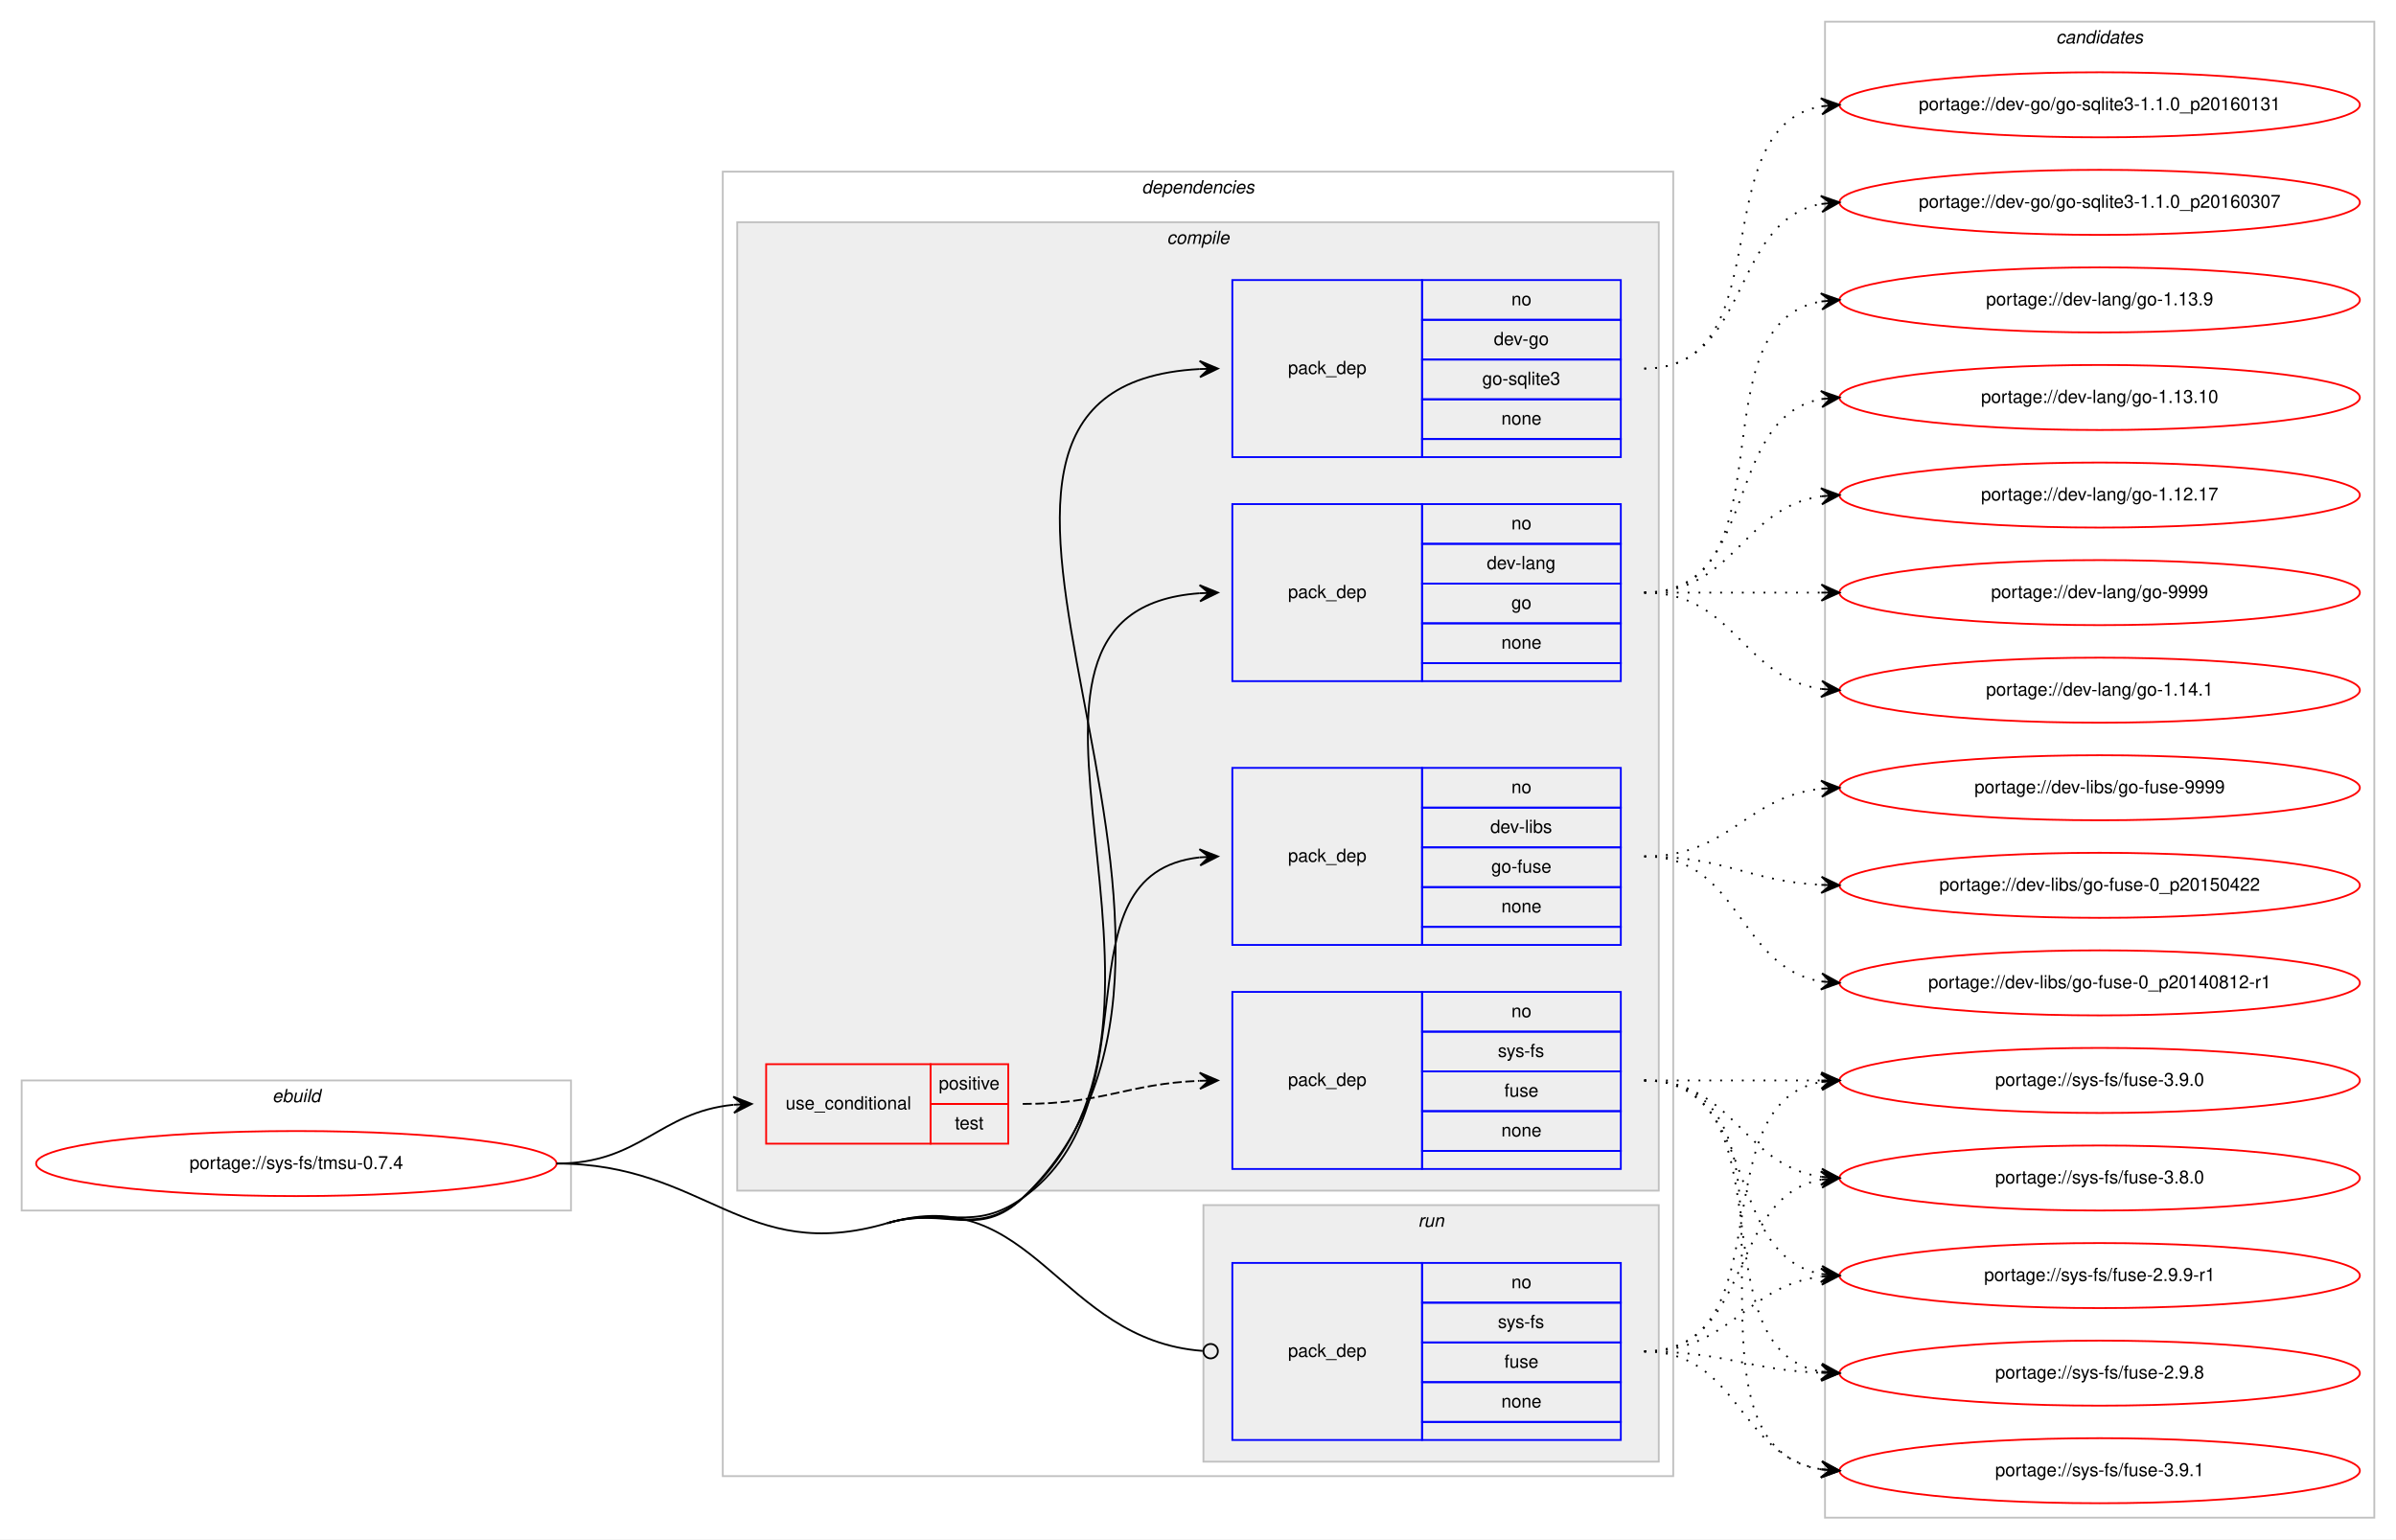
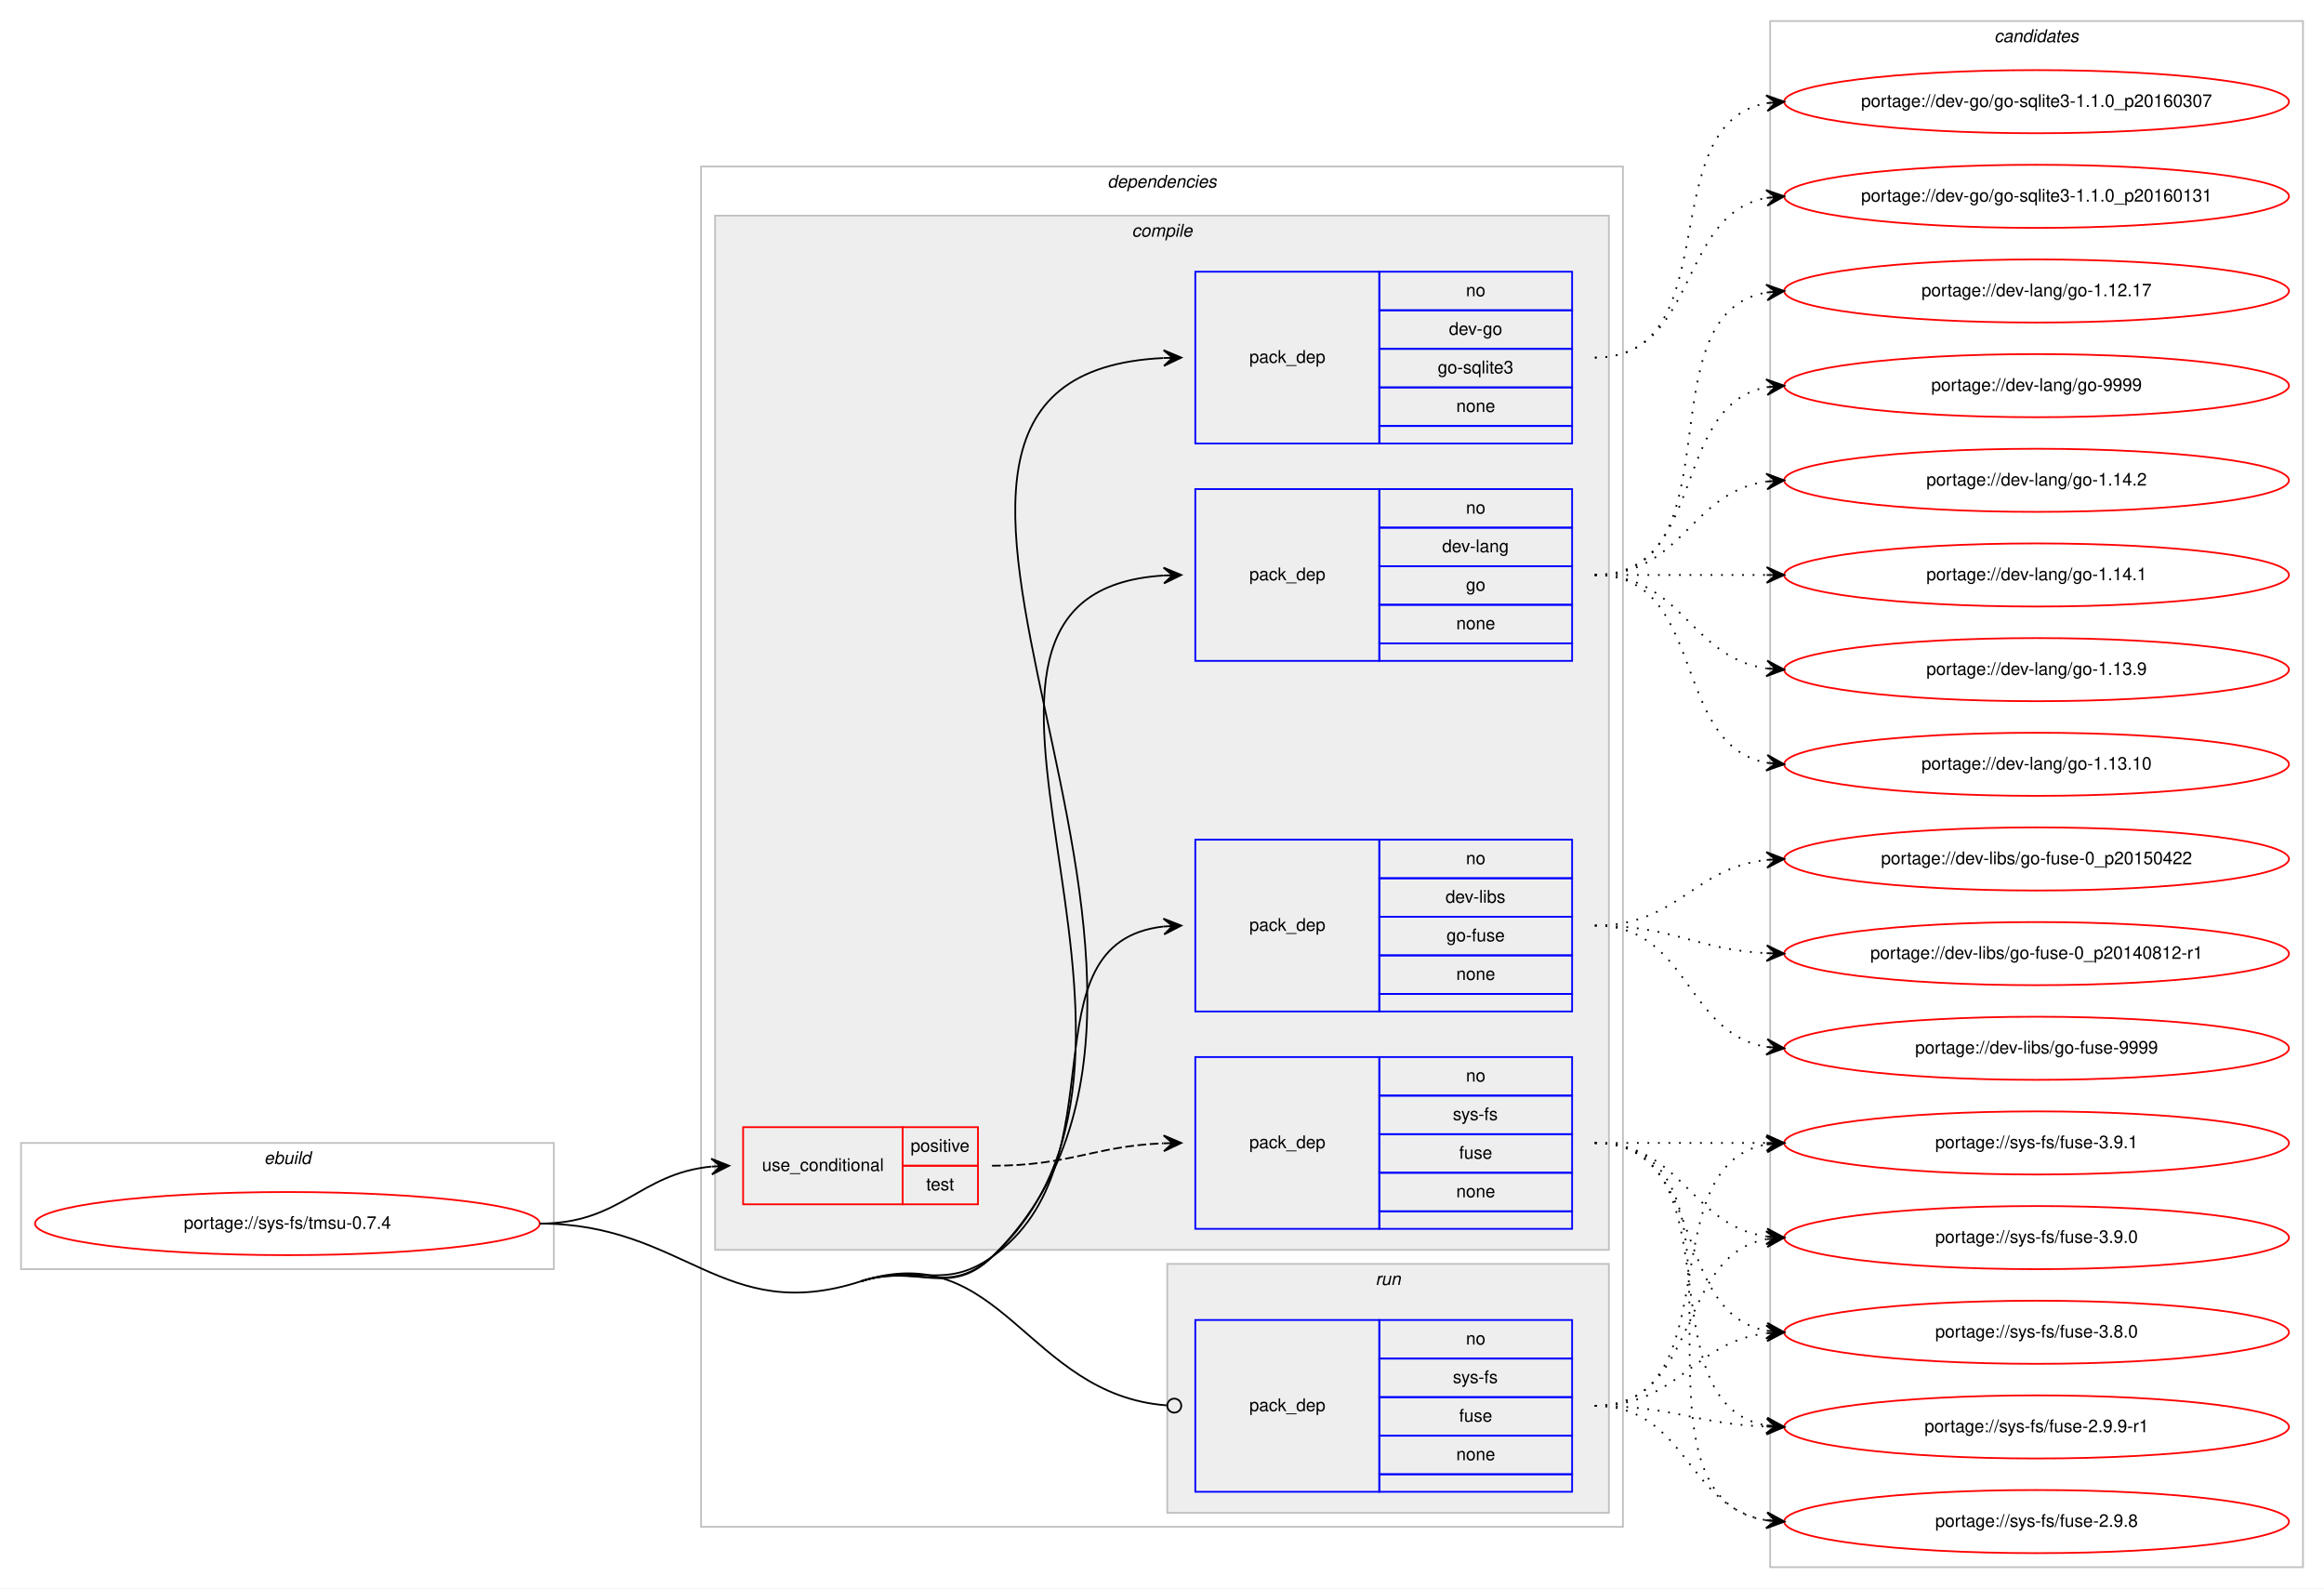
- <svg xmlns="http://www.w3.org/2000/svg" xmlns:xlink="http://www.w3.org/1999/xlink" width="1326pt" height="852pt" viewBox="0.00 0.00 1326.00 852.00">
-   <g id="graph0" class="graph" transform="scale(1 1) rotate(0) translate(4 848)">
-     <polygon fill="#ffffff" stroke="transparent" points="-4,4 -4,-848 1322,-848 1322,4 -4,4" />
+ <svg xmlns="http://www.w3.org/2000/svg" xmlns:xlink="http://www.w3.org/1999/xlink" width="1326pt" height="906pt" viewBox="0.00 0.00 1326.00 906.00">
+   <g id="graph0" class="graph" transform="scale(1 1) rotate(0) translate(4 902)">
+     <polygon fill="#ffffff" stroke="transparent" points="-4,4 -4,-902 1322,-902 1322,4 -4,4" />
    <g id="clust1" class="cluster">
      <polygon fill="none" stroke="#c0c0c0" points="8,-178 8,-250 312,-250 312,-178 8,-178" />
      <text text-anchor="start" x="146.663" y="-238" font-family="Helvetica,sans-Serif" font-style="italic" font-size="10.00" fill="#000000">ebuild</text>
    </g>
    <g id="clust2" class="cluster">
-       <polygon fill="none" stroke="#c0c0c0" points="396,-31 396,-753 922,-753 922,-31 396,-31" />
-       <text text-anchor="start" x="627.875" y="-741" font-family="Helvetica,sans-Serif" font-style="italic" font-size="10.00" fill="#000000">dependencies</text>
+       <polygon fill="none" stroke="#c0c0c0" points="396,-31 396,-807 922,-807 922,-31 396,-31" />
+       <text text-anchor="start" x="627.875" y="-795" font-family="Helvetica,sans-Serif" font-style="italic" font-size="10.00" fill="#000000">dependencies</text>
    </g>
    <g id="clust3" class="cluster">
-       <polygon fill="#eeeeee" stroke="#c0c0c0" points="404,-189 404,-725 914,-725 914,-189 404,-189" />
-       <text text-anchor="start" x="641.778" y="-713" font-family="Helvetica,sans-Serif" font-style="italic" font-size="10.00" fill="#000000">compile</text>
+       <polygon fill="#eeeeee" stroke="#c0c0c0" points="404,-189 404,-779 914,-779 914,-189 404,-189" />
+       <text text-anchor="start" x="641.778" y="-767" font-family="Helvetica,sans-Serif" font-style="italic" font-size="10.00" fill="#000000">compile</text>
    </g>
    <g id="clust10" class="cluster">
      <polygon fill="#eeeeee" stroke="#c0c0c0" points="662,-39 662,-181 914,-181 914,-39 662,-39" />
      <text text-anchor="start" x="780.777" y="-169" font-family="Helvetica,sans-Serif" font-style="italic" font-size="10.00" fill="#000000">run</text>
    </g>
    <g id="clust12" class="cluster">
-       <polygon fill="none" stroke="#c0c0c0" points="1006,-8 1006,-836 1310,-836 1310,-8 1006,-8" />
-       <text text-anchor="start" x="1133.824" y="-824" font-family="Helvetica,sans-Serif" font-style="italic" font-size="10.00" fill="#000000">candidates</text>
+       <polygon fill="none" stroke="#c0c0c0" points="1006,-8 1006,-890 1310,-890 1310,-8 1006,-8" />
+       <text text-anchor="start" x="1133.824" y="-878" font-family="Helvetica,sans-Serif" font-style="italic" font-size="10.00" fill="#000000">candidates</text>
    </g>
    <g id="node1" class="node">
      <g id="a_node1">
        <a xlink:href="../sys-fs/tmsu-0.7.4.svg" xlink:title="portage://sys-fs/tmsu-0.7.4">
          <ellipse fill="none" stroke="#ff0000" cx="160" cy="-204" rx="144" ry="18" />
          <text text-anchor="middle" x="160" y="-201" font-family="Helvetica,sans-Serif" font-size="10.00" fill="#000000">portage://sys-fs/tmsu-0.7.4</text>
        </a>
      </g>
    </g>
    <g id="node2" class="node">
      <polygon fill="none" stroke="#ff0000" points="420,-215 420,-259 511,-259 511,-215 420,-215" />
      <text text-anchor="start" x="430.767" y="-234" font-family="Helvetica,sans-Serif" font-size="10.00" fill="#000000">use_conditional</text>
      <polygon fill="none" stroke="#ff0000" points="511,-237 511,-259 554,-259 554,-237 511,-237" />
      <text text-anchor="start" x="515.553" y="-245" font-family="Helvetica,sans-Serif" font-size="10.00" fill="#000000">positive</text>
      <polygon fill="none" stroke="#ff0000" points="511,-215 511,-237 554,-237 554,-215 511,-215" />
      <text text-anchor="start" x="524.442" y="-223" font-family="Helvetica,sans-Serif" font-size="10.00" fill="#000000">test</text>
    </g>
    <g id="edge2" class="edge">
      <path fill="none" stroke="#000000" d="M304,-204C350.564,-204 360.486,-232.403 401.754,-236.508" />
      <polygon fill="#000000" stroke="#000000" points="412,-237 401.796,-241.015 407.006,-236.76 402.012,-236.52 402.012,-236.52 402.012,-236.52 407.006,-236.76 402.227,-232.025 412,-237 412,-237" />
    </g>
    <g id="node4" class="node">
-       <polygon fill="none" stroke="#0000ff" points="678,-595 678,-693 783,-693 783,-595 678,-595" />
-       <text text-anchor="start" x="708.823" y="-641" font-family="Helvetica,sans-Serif" font-size="10.00" fill="#000000">pack_dep</text>
-       <polygon fill="none" stroke="#0000ff" points="783,-671 783,-693 893,-693 893,-671 783,-671" />
-       <text text-anchor="start" x="832.441" y="-679" font-family="Helvetica,sans-Serif" font-size="10.00" fill="#000000">no</text>
-       <polygon fill="none" stroke="#0000ff" points="783,-649 783,-671 893,-671 893,-649 783,-649" />
-       <text text-anchor="start" x="822.717" y="-657" font-family="Helvetica,sans-Serif" font-size="10.00" fill="#000000">dev-go</text>
-       <polygon fill="none" stroke="#0000ff" points="783,-627 783,-649 893,-649 893,-627 783,-627" />
-       <text text-anchor="start" x="816.33" y="-635" font-family="Helvetica,sans-Serif" font-size="10.00" fill="#000000">go-sqlite3</text>
-       <polygon fill="none" stroke="#0000ff" points="783,-605 783,-627 893,-627 893,-605 783,-605" />
-       <text text-anchor="start" x="826.882" y="-613" font-family="Helvetica,sans-Serif" font-size="10.00" fill="#000000">none</text>
-       <polygon fill="none" stroke="#0000ff" points="783,-595 783,-605 893,-605 893,-595 783,-595" />
+       <polygon fill="none" stroke="#0000ff" points="678,-649 678,-747 783,-747 783,-649 678,-649" />
+       <text text-anchor="start" x="708.823" y="-695" font-family="Helvetica,sans-Serif" font-size="10.00" fill="#000000">pack_dep</text>
+       <polygon fill="none" stroke="#0000ff" points="783,-725 783,-747 893,-747 893,-725 783,-725" />
+       <text text-anchor="start" x="832.441" y="-733" font-family="Helvetica,sans-Serif" font-size="10.00" fill="#000000">no</text>
+       <polygon fill="none" stroke="#0000ff" points="783,-703 783,-725 893,-725 893,-703 783,-703" />
+       <text text-anchor="start" x="822.717" y="-711" font-family="Helvetica,sans-Serif" font-size="10.00" fill="#000000">dev-go</text>
+       <polygon fill="none" stroke="#0000ff" points="783,-681 783,-703 893,-703 893,-681 783,-681" />
+       <text text-anchor="start" x="816.33" y="-689" font-family="Helvetica,sans-Serif" font-size="10.00" fill="#000000">go-sqlite3</text>
+       <polygon fill="none" stroke="#0000ff" points="783,-659 783,-681 893,-681 893,-659 783,-659" />
+       <text text-anchor="start" x="826.882" y="-667" font-family="Helvetica,sans-Serif" font-size="10.00" fill="#000000">none</text>
+       <polygon fill="none" stroke="#0000ff" points="783,-649 783,-659 893,-659 893,-649 783,-649" />
    </g>
    <g id="edge3" class="edge">
-       <path fill="none" stroke="#000000" d="M487,-171C519.544,-180.525 537.471,-161.587 562,-185 711.081,-327.298 468.723,-633.611 659.941,-643.742" />
-       <polygon fill="#000000" stroke="#000000" points="670,-644 659.888,-648.242 665.002,-643.872 660.003,-643.744 660.003,-643.744 660.003,-643.744 665.002,-643.872 660.119,-639.245 670,-644 670,-644" />
+       <path fill="none" stroke="#000000" d="M487,-171C519.281,-181.38 537.749,-161.299 562,-185 726.112,-345.388 445.726,-687.443 659.777,-697.761" />
+       <polygon fill="#000000" stroke="#000000" points="670,-698 659.898,-702.265 665.001,-697.883 660.003,-697.766 660.003,-697.766 660.003,-697.766 665.001,-697.883 660.108,-693.268 670,-698 670,-698" />
    </g>
    <g id="node5" class="node">
-       <polygon fill="none" stroke="#0000ff" points="678,-471 678,-569 783,-569 783,-471 678,-471" />
-       <text text-anchor="start" x="708.823" y="-517" font-family="Helvetica,sans-Serif" font-size="10.00" fill="#000000">pack_dep</text>
-       <polygon fill="none" stroke="#0000ff" points="783,-547 783,-569 893,-569 893,-547 783,-547" />
-       <text text-anchor="start" x="832.441" y="-555" font-family="Helvetica,sans-Serif" font-size="10.00" fill="#000000">no</text>
-       <polygon fill="none" stroke="#0000ff" points="783,-525 783,-547 893,-547 893,-525 783,-525" />
-       <text text-anchor="start" x="818.828" y="-533" font-family="Helvetica,sans-Serif" font-size="10.00" fill="#000000">dev-lang</text>
-       <polygon fill="none" stroke="#0000ff" points="783,-503 783,-525 893,-525 893,-503 783,-503" />
-       <text text-anchor="start" x="832.441" y="-511" font-family="Helvetica,sans-Serif" font-size="10.00" fill="#000000">go</text>
-       <polygon fill="none" stroke="#0000ff" points="783,-481 783,-503 893,-503 893,-481 783,-481" />
-       <text text-anchor="start" x="826.882" y="-489" font-family="Helvetica,sans-Serif" font-size="10.00" fill="#000000">none</text>
-       <polygon fill="none" stroke="#0000ff" points="783,-471 783,-481 893,-481 893,-471 783,-471" />
+       <polygon fill="none" stroke="#0000ff" points="678,-525 678,-623 783,-623 783,-525 678,-525" />
+       <text text-anchor="start" x="708.823" y="-571" font-family="Helvetica,sans-Serif" font-size="10.00" fill="#000000">pack_dep</text>
+       <polygon fill="none" stroke="#0000ff" points="783,-601 783,-623 893,-623 893,-601 783,-601" />
+       <text text-anchor="start" x="832.441" y="-609" font-family="Helvetica,sans-Serif" font-size="10.00" fill="#000000">no</text>
+       <polygon fill="none" stroke="#0000ff" points="783,-579 783,-601 893,-601 893,-579 783,-579" />
+       <text text-anchor="start" x="818.828" y="-587" font-family="Helvetica,sans-Serif" font-size="10.00" fill="#000000">dev-lang</text>
+       <polygon fill="none" stroke="#0000ff" points="783,-557 783,-579 893,-579 893,-557 783,-557" />
+       <text text-anchor="start" x="832.441" y="-565" font-family="Helvetica,sans-Serif" font-size="10.00" fill="#000000">go</text>
+       <polygon fill="none" stroke="#0000ff" points="783,-535 783,-557 893,-557 893,-535 783,-535" />
+       <text text-anchor="start" x="826.882" y="-543" font-family="Helvetica,sans-Serif" font-size="10.00" fill="#000000">none</text>
+       <polygon fill="none" stroke="#0000ff" points="783,-525 783,-535 893,-535 893,-525 783,-525" />
    </g>
    <g id="edge4" class="edge">
-       <path fill="none" stroke="#000000" d="M487,-171C519.544,-180.525 536.546,-162.597 562,-185 676.792,-286.033 520.873,-509.659 659.94,-519.654" />
-       <polygon fill="#000000" stroke="#000000" points="670,-520 659.851,-524.153 665.003,-519.828 660.006,-519.656 660.006,-519.656 660.006,-519.656 665.003,-519.828 660.161,-515.158 670,-520 670,-520" />
+       <path fill="none" stroke="#000000" d="M487,-171C519.281,-181.38 537.011,-162.079 562,-185 691.646,-303.917 498.399,-563.598 659.92,-573.697" />
+       <polygon fill="#000000" stroke="#000000" points="670,-574 659.869,-578.197 665.002,-573.85 660.005,-573.699 660.005,-573.699 660.005,-573.699 665.002,-573.85 660.14,-569.201 670,-574 670,-574" />
    </g>
    <g id="node6" class="node">
      <polygon fill="none" stroke="#0000ff" points="678,-325 678,-423 783,-423 783,-325 678,-325" />
      <text text-anchor="start" x="708.823" y="-371" font-family="Helvetica,sans-Serif" font-size="10.00" fill="#000000">pack_dep</text>
      <polygon fill="none" stroke="#0000ff" points="783,-401 783,-423 893,-423 893,-401 783,-401" />
      <text text-anchor="start" x="832.441" y="-409" font-family="Helvetica,sans-Serif" font-size="10.00" fill="#000000">no</text>
      <polygon fill="none" stroke="#0000ff" points="783,-379 783,-401 893,-401 893,-379 783,-379" />
      <text text-anchor="start" x="820.778" y="-387" font-family="Helvetica,sans-Serif" font-size="10.00" fill="#000000">dev-libs</text>
      <polygon fill="none" stroke="#0000ff" points="783,-357 783,-379 893,-379 893,-357 783,-357" />
      <text text-anchor="start" x="821.328" y="-365" font-family="Helvetica,sans-Serif" font-size="10.00" fill="#000000">go-fuse</text>
      <polygon fill="none" stroke="#0000ff" points="783,-335 783,-357 893,-357 893,-335 783,-335" />
      <text text-anchor="start" x="826.882" y="-343" font-family="Helvetica,sans-Serif" font-size="10.00" fill="#000000">none</text>
      <polygon fill="none" stroke="#0000ff" points="783,-325 783,-335 893,-335 893,-325 783,-325" />
    </g>
    <g id="edge5" class="edge">
-       <path fill="none" stroke="#000000" d="M487,-171C519.544,-180.525 534.365,-165.35 562,-185 637.921,-238.983 578.068,-364.24 659.892,-373.462" />
+       <path fill="none" stroke="#000000" d="M487,-171C519.281,-181.38 534.365,-165.35 562,-185 637.921,-238.983 578.068,-364.24 659.892,-373.462" />
      <polygon fill="#000000" stroke="#000000" points="670,-374 659.775,-377.962 665.007,-373.734 660.014,-373.468 660.014,-373.468 660.014,-373.468 665.007,-373.734 660.254,-368.974 670,-374 670,-374" />
    </g>
    <g id="node7" class="node">
      <polygon fill="none" stroke="#0000ff" points="678,-51 678,-149 783,-149 783,-51 678,-51" />
      <text text-anchor="start" x="708.823" y="-97" font-family="Helvetica,sans-Serif" font-size="10.00" fill="#000000">pack_dep</text>
      <polygon fill="none" stroke="#0000ff" points="783,-127 783,-149 893,-149 893,-127 783,-127" />
      <text text-anchor="start" x="832.441" y="-135" font-family="Helvetica,sans-Serif" font-size="10.00" fill="#000000">no</text>
      <polygon fill="none" stroke="#0000ff" points="783,-105 783,-127 893,-127 893,-105 783,-105" />
      <text text-anchor="start" x="824.946" y="-113" font-family="Helvetica,sans-Serif" font-size="10.00" fill="#000000">sys-fs</text>
      <polygon fill="none" stroke="#0000ff" points="783,-83 783,-105 893,-105 893,-83 783,-83" />
      <text text-anchor="start" x="828.552" y="-91" font-family="Helvetica,sans-Serif" font-size="10.00" fill="#000000">fuse</text>
      <polygon fill="none" stroke="#0000ff" points="783,-61 783,-83 893,-83 893,-61 783,-61" />
      <text text-anchor="start" x="826.882" y="-69" font-family="Helvetica,sans-Serif" font-size="10.00" fill="#000000">none</text>
      <polygon fill="none" stroke="#0000ff" points="783,-51 783,-61 893,-61 893,-51 783,-51" />
    </g>
    <g id="edge6" class="edge">
-       <path fill="none" stroke="#000000" d="M487,-171C567.947,-194.693 581.882,-106.21 661.553,-100.308" />
-       <ellipse fill="none" stroke="#000000" cx="666.003" cy="-100.146" rx="4" ry="4" />
-       <path fill="none" stroke="#000000" d="M304,-204C386.645,-204 407.683,-147.784 487,-171" />
+       <path fill="none" stroke="#000000" d="M487,-171C567.294,-196.82 581.838,-106.351 661.551,-100.315" />
+       <ellipse fill="none" stroke="#000000" cx="666.003" cy="-100.149" rx="4" ry="4" />
+       <path fill="none" stroke="#000000" d="M304,-204C386.645,-204 408.322,-145.7 487,-171" />
    </g>
    <g id="node3" class="node">
      <polygon fill="none" stroke="#0000ff" points="678,-201 678,-299 783,-299 783,-201 678,-201" />
      <text text-anchor="start" x="708.823" y="-247" font-family="Helvetica,sans-Serif" font-size="10.00" fill="#000000">pack_dep</text>
      <polygon fill="none" stroke="#0000ff" points="783,-277 783,-299 893,-299 893,-277 783,-277" />
      <text text-anchor="start" x="832.441" y="-285" font-family="Helvetica,sans-Serif" font-size="10.00" fill="#000000">no</text>
      <polygon fill="none" stroke="#0000ff" points="783,-255 783,-277 893,-277 893,-255 783,-255" />
      <text text-anchor="start" x="824.946" y="-263" font-family="Helvetica,sans-Serif" font-size="10.00" fill="#000000">sys-fs</text>
      <polygon fill="none" stroke="#0000ff" points="783,-233 783,-255 893,-255 893,-233 783,-233" />
      <text text-anchor="start" x="828.552" y="-241" font-family="Helvetica,sans-Serif" font-size="10.00" fill="#000000">fuse</text>
      <polygon fill="none" stroke="#0000ff" points="783,-211 783,-233 893,-233 893,-211 783,-211" />
      <text text-anchor="start" x="826.882" y="-219" font-family="Helvetica,sans-Serif" font-size="10.00" fill="#000000">none</text>
      <polygon fill="none" stroke="#0000ff" points="783,-201 783,-211 893,-211 893,-201 783,-201" />
    </g>
    <g id="edge1" class="edge">
      <path fill="none" stroke="#000000" stroke-dasharray="5,2" d="M562,-237C606.758,-237 619.771,-248.142 659.817,-249.796" />
      <polygon fill="#000000" stroke="#000000" points="670,-250 659.912,-254.298 665.001,-249.9 660.002,-249.799 660.002,-249.799 660.002,-249.799 665.001,-249.9 660.092,-245.3 670,-250 670,-250" />
    </g>
    <g id="node8" class="node">
      <g id="a_node8">
        <a xlink:href="../sys-fs/fuse-3.9.1.svg" xlink:title="portage://sys-fs/fuse-3.9.1">
-           <ellipse fill="none" stroke="#ff0000" cx="1158" cy="-34" rx="144" ry="18" />
-           <text text-anchor="middle" x="1158" y="-31" font-family="Helvetica,sans-Serif" font-size="10.00" fill="#000000">portage://sys-fs/fuse-3.9.1</text>
+           <ellipse fill="none" stroke="#ff0000" cx="1158" cy="-250" rx="144" ry="18" />
+           <text text-anchor="middle" x="1158" y="-247" font-family="Helvetica,sans-Serif" font-size="10.00" fill="#000000">portage://sys-fs/fuse-3.9.1</text>
        </a>
      </g>
    </g>
    <g id="edge7" class="edge">
-       <path fill="none" stroke="#000000" stroke-dasharray="1,5" d="M906,-250C1009.768,-250 913.516,-48.106 1004.001,-34.699" />
-       <polygon fill="#000000" stroke="#000000" points="1014,-34 1004.338,-39.186 1009.012,-34.349 1004.024,-34.697 1004.024,-34.697 1004.024,-34.697 1009.012,-34.349 1003.711,-30.208 1014,-34 1014,-34" />
+       <path fill="none" stroke="#000000" stroke-dasharray="1,5" d="M906,-250C950.438,-250 964.02,-250 1003.878,-250" />
+       <polygon fill="#000000" stroke="#000000" points="1014,-250 1004,-254.5 1009,-250 1004,-250 1004,-250 1004,-250 1009,-250 1004,-245.5 1014,-250 1014,-250" />
    </g>
    <g id="node9" class="node">
      <g id="a_node9">
        <a xlink:href="../sys-fs/fuse-3.9.0.svg" xlink:title="portage://sys-fs/fuse-3.9.0">
-           <ellipse fill="none" stroke="#ff0000" cx="1158" cy="-250" rx="144" ry="18" />
-           <text text-anchor="middle" x="1158" y="-247" font-family="Helvetica,sans-Serif" font-size="10.00" fill="#000000">portage://sys-fs/fuse-3.9.0</text>
+           <ellipse fill="none" stroke="#ff0000" cx="1158" cy="-196" rx="144" ry="18" />
+           <text text-anchor="middle" x="1158" y="-193" font-family="Helvetica,sans-Serif" font-size="10.00" fill="#000000">portage://sys-fs/fuse-3.9.0</text>
        </a>
      </g>
    </g>
    <g id="edge8" class="edge">
-       <path fill="none" stroke="#000000" stroke-dasharray="1,5" d="M906,-250C950.438,-250 964.02,-250 1003.878,-250" />
-       <polygon fill="#000000" stroke="#000000" points="1014,-250 1004,-254.5 1009,-250 1004,-250 1004,-250 1004,-250 1009,-250 1004,-245.5 1014,-250 1014,-250" />
+       <path fill="none" stroke="#000000" stroke-dasharray="1,5" d="M906,-250C956.102,-250 960.012,-202.934 1003.979,-196.683" />
+       <polygon fill="#000000" stroke="#000000" points="1014,-196 1004.329,-201.169 1009.012,-196.34 1004.023,-196.68 1004.023,-196.68 1004.023,-196.68 1009.012,-196.34 1003.717,-192.19 1014,-196 1014,-196" />
    </g>
    <g id="node10" class="node">
      <g id="a_node10">
        <a xlink:href="../sys-fs/fuse-3.8.0.svg" xlink:title="portage://sys-fs/fuse-3.8.0">
-           <ellipse fill="none" stroke="#ff0000" cx="1158" cy="-196" rx="144" ry="18" />
-           <text text-anchor="middle" x="1158" y="-193" font-family="Helvetica,sans-Serif" font-size="10.00" fill="#000000">portage://sys-fs/fuse-3.8.0</text>
+           <ellipse fill="none" stroke="#ff0000" cx="1158" cy="-142" rx="144" ry="18" />
+           <text text-anchor="middle" x="1158" y="-139" font-family="Helvetica,sans-Serif" font-size="10.00" fill="#000000">portage://sys-fs/fuse-3.8.0</text>
        </a>
      </g>
    </g>
    <g id="edge9" class="edge">
-       <path fill="none" stroke="#000000" stroke-dasharray="1,5" d="M906,-250C956.102,-250 960.012,-202.934 1003.979,-196.683" />
-       <polygon fill="#000000" stroke="#000000" points="1014,-196 1004.329,-201.169 1009.012,-196.34 1004.023,-196.68 1004.023,-196.68 1004.023,-196.68 1009.012,-196.34 1003.717,-192.19 1014,-196 1014,-196" />
+       <path fill="none" stroke="#000000" stroke-dasharray="1,5" d="M906,-250C970.303,-250 948.78,-153.09 1004.031,-142.869" />
+       <polygon fill="#000000" stroke="#000000" points="1014,-142 1004.429,-147.352 1009.019,-142.434 1004.038,-142.869 1004.038,-142.869 1004.038,-142.869 1009.019,-142.434 1003.647,-138.386 1014,-142 1014,-142" />
    </g>
    <g id="node11" class="node">
      <g id="a_node11">
        <a xlink:href="../sys-fs/fuse-2.9.9-r1.svg" xlink:title="portage://sys-fs/fuse-2.9.9-r1">
-           <ellipse fill="none" stroke="#ff0000" cx="1158" cy="-142" rx="144" ry="18" />
-           <text text-anchor="middle" x="1158" y="-139" font-family="Helvetica,sans-Serif" font-size="10.00" fill="#000000">portage://sys-fs/fuse-2.9.9-r1</text>
+           <ellipse fill="none" stroke="#ff0000" cx="1158" cy="-88" rx="144" ry="18" />
+           <text text-anchor="middle" x="1158" y="-85" font-family="Helvetica,sans-Serif" font-size="10.00" fill="#000000">portage://sys-fs/fuse-2.9.9-r1</text>
        </a>
      </g>
    </g>
    <g id="edge10" class="edge">
-       <path fill="none" stroke="#000000" stroke-dasharray="1,5" d="M906,-250C970.303,-250 948.78,-153.09 1004.031,-142.869" />
-       <polygon fill="#000000" stroke="#000000" points="1014,-142 1004.429,-147.352 1009.019,-142.434 1004.038,-142.869 1004.038,-142.869 1004.038,-142.869 1009.019,-142.434 1003.647,-138.386 1014,-142 1014,-142" />
+       <path fill="none" stroke="#000000" stroke-dasharray="1,5" d="M906,-250C988.815,-250 932.779,-101.623 1003.661,-88.872" />
+       <polygon fill="#000000" stroke="#000000" points="1014,-88 1004.413,-93.324 1009.018,-88.42 1004.035,-88.84 1004.035,-88.84 1004.035,-88.84 1009.018,-88.42 1003.657,-84.356 1014,-88 1014,-88" />
    </g>
    <g id="node12" class="node">
      <g id="a_node12">
        <a xlink:href="../sys-fs/fuse-2.9.8.svg" xlink:title="portage://sys-fs/fuse-2.9.8">
-           <ellipse fill="none" stroke="#ff0000" cx="1158" cy="-88" rx="144" ry="18" />
-           <text text-anchor="middle" x="1158" y="-85" font-family="Helvetica,sans-Serif" font-size="10.00" fill="#000000">portage://sys-fs/fuse-2.9.8</text>
+           <ellipse fill="none" stroke="#ff0000" cx="1158" cy="-34" rx="144" ry="18" />
+           <text text-anchor="middle" x="1158" y="-31" font-family="Helvetica,sans-Serif" font-size="10.00" fill="#000000">portage://sys-fs/fuse-2.9.8</text>
        </a>
      </g>
    </g>
    <g id="edge11" class="edge">
-       <path fill="none" stroke="#000000" stroke-dasharray="1,5" d="M906,-250C988.815,-250 932.779,-101.623 1003.661,-88.872" />
-       <polygon fill="#000000" stroke="#000000" points="1014,-88 1004.413,-93.324 1009.018,-88.42 1004.035,-88.84 1004.035,-88.84 1004.035,-88.84 1009.018,-88.42 1003.657,-84.356 1014,-88 1014,-88" />
+       <path fill="none" stroke="#000000" stroke-dasharray="1,5" d="M906,-250C1009.768,-250 913.516,-48.106 1004.001,-34.699" />
+       <polygon fill="#000000" stroke="#000000" points="1014,-34 1004.338,-39.186 1009.012,-34.349 1004.024,-34.697 1004.024,-34.697 1004.024,-34.697 1009.012,-34.349 1003.711,-30.208 1014,-34 1014,-34" />
    </g>
    <g id="node13" class="node">
      <g id="a_node13">
        <a xlink:href="../dev-go/go-sqlite3-1.1.0_p20160307.svg" xlink:title="portage://dev-go/go-sqlite3-1.1.0_p20160307">
-           <ellipse fill="none" stroke="#ff0000" cx="1158" cy="-736" rx="144" ry="18" />
-           <text text-anchor="middle" x="1158" y="-733" font-family="Helvetica,sans-Serif" font-size="10.00" fill="#000000">portage://dev-go/go-sqlite3-1.1.0_p20160307</text>
+           <ellipse fill="none" stroke="#ff0000" cx="1158" cy="-844" rx="144" ry="18" />
+           <text text-anchor="middle" x="1158" y="-841" font-family="Helvetica,sans-Serif" font-size="10.00" fill="#000000">portage://dev-go/go-sqlite3-1.1.0_p20160307</text>
        </a>
      </g>
    </g>
    <g id="edge12" class="edge">
-       <path fill="none" stroke="#000000" stroke-dasharray="1,5" d="M906,-644C965.36,-644 952.789,-725.535 1003.72,-735.089" />
-       <polygon fill="#000000" stroke="#000000" points="1014,-736 1003.642,-739.6 1009.019,-735.559 1004.039,-735.118 1004.039,-735.118 1004.039,-735.118 1009.019,-735.559 1004.436,-730.635 1014,-736 1014,-736" />
+       <path fill="none" stroke="#000000" stroke-dasharray="1,5" d="M906,-698C983.087,-698 937.816,-831.177 1003.91,-843.143" />
+       <polygon fill="#000000" stroke="#000000" points="1014,-844 1003.655,-847.637 1009.018,-843.577 1004.036,-843.153 1004.036,-843.153 1004.036,-843.153 1009.018,-843.577 1004.417,-838.669 1014,-844 1014,-844" />
    </g>
    <g id="node14" class="node">
      <g id="a_node14">
        <a xlink:href="../dev-go/go-sqlite3-1.1.0_p20160131.svg" xlink:title="portage://dev-go/go-sqlite3-1.1.0_p20160131">
          <ellipse fill="none" stroke="#ff0000" cx="1158" cy="-790" rx="144" ry="18" />
          <text text-anchor="middle" x="1158" y="-787" font-family="Helvetica,sans-Serif" font-size="10.00" fill="#000000">portage://dev-go/go-sqlite3-1.1.0_p20160131</text>
        </a>
      </g>
    </g>
    <g id="edge13" class="edge">
-       <path fill="none" stroke="#000000" stroke-dasharray="1,5" d="M906,-644C983.087,-644 937.816,-777.177 1003.91,-789.143" />
-       <polygon fill="#000000" stroke="#000000" points="1014,-790 1003.655,-793.637 1009.018,-789.577 1004.036,-789.153 1004.036,-789.153 1004.036,-789.153 1009.018,-789.577 1004.417,-784.669 1014,-790 1014,-790" />
+       <path fill="none" stroke="#000000" stroke-dasharray="1,5" d="M906,-698C965.36,-698 952.789,-779.535 1003.72,-789.089" />
+       <polygon fill="#000000" stroke="#000000" points="1014,-790 1003.642,-793.6 1009.019,-789.559 1004.039,-789.118 1004.039,-789.118 1004.039,-789.118 1009.019,-789.559 1004.436,-784.635 1014,-790 1014,-790" />
    </g>
    <g id="node15" class="node">
      <g id="a_node15">
        <a xlink:href="../dev-lang/go-9999.svg" xlink:title="portage://dev-lang/go-9999">
-           <ellipse fill="none" stroke="#ff0000" cx="1158" cy="-520" rx="144" ry="18" />
-           <text text-anchor="middle" x="1158" y="-517" font-family="Helvetica,sans-Serif" font-size="10.00" fill="#000000">portage://dev-lang/go-9999</text>
+           <ellipse fill="none" stroke="#ff0000" cx="1158" cy="-682" rx="144" ry="18" />
+           <text text-anchor="middle" x="1158" y="-679" font-family="Helvetica,sans-Serif" font-size="10.00" fill="#000000">portage://dev-lang/go-9999</text>
        </a>
      </g>
    </g>
    <g id="edge14" class="edge">
-       <path fill="none" stroke="#000000" stroke-dasharray="1,5" d="M906,-520C950.438,-520 964.02,-520 1003.878,-520" />
-       <polygon fill="#000000" stroke="#000000" points="1014,-520 1004,-524.5 1009,-520 1004,-520 1004,-520 1004,-520 1009,-520 1004,-515.5 1014,-520 1014,-520" />
+       <path fill="none" stroke="#000000" stroke-dasharray="1,5" d="M906,-574C970.303,-574 948.78,-670.91 1004.031,-681.131" />
+       <polygon fill="#000000" stroke="#000000" points="1014,-682 1003.647,-685.614 1009.019,-681.566 1004.038,-681.131 1004.038,-681.131 1004.038,-681.131 1009.019,-681.566 1004.429,-676.648 1014,-682 1014,-682" />
    </g>
    <g id="node16" class="node">
      <g id="a_node16">
-         <a xlink:href="../dev-lang/go-1.14.1.svg" xlink:title="portage://dev-lang/go-1.14.1">
-           <ellipse fill="none" stroke="#ff0000" cx="1158" cy="-466" rx="144" ry="18" />
-           <text text-anchor="middle" x="1158" y="-463" font-family="Helvetica,sans-Serif" font-size="10.00" fill="#000000">portage://dev-lang/go-1.14.1</text>
+         <a xlink:href="../dev-lang/go-1.14.2.svg" xlink:title="portage://dev-lang/go-1.14.2">
+           <ellipse fill="none" stroke="#ff0000" cx="1158" cy="-628" rx="144" ry="18" />
+           <text text-anchor="middle" x="1158" y="-625" font-family="Helvetica,sans-Serif" font-size="10.00" fill="#000000">portage://dev-lang/go-1.14.2</text>
        </a>
      </g>
    </g>
    <g id="edge15" class="edge">
-       <path fill="none" stroke="#000000" stroke-dasharray="1,5" d="M906,-520C956.102,-520 960.012,-472.934 1003.979,-466.683" />
-       <polygon fill="#000000" stroke="#000000" points="1014,-466 1004.329,-471.169 1009.012,-466.34 1004.023,-466.68 1004.023,-466.68 1004.023,-466.68 1009.012,-466.34 1003.717,-462.19 1014,-466 1014,-466" />
+       <path fill="none" stroke="#000000" stroke-dasharray="1,5" d="M906,-574C956.102,-574 960.012,-621.066 1003.979,-627.317" />
+       <polygon fill="#000000" stroke="#000000" points="1014,-628 1003.717,-631.81 1009.012,-627.66 1004.023,-627.32 1004.023,-627.32 1004.023,-627.32 1009.012,-627.66 1004.329,-622.831 1014,-628 1014,-628" />
    </g>
    <g id="node17" class="node">
      <g id="a_node17">
-         <a xlink:href="../dev-lang/go-1.13.9.svg" xlink:title="portage://dev-lang/go-1.13.9">
-           <ellipse fill="none" stroke="#ff0000" cx="1158" cy="-682" rx="144" ry="18" />
-           <text text-anchor="middle" x="1158" y="-679" font-family="Helvetica,sans-Serif" font-size="10.00" fill="#000000">portage://dev-lang/go-1.13.9</text>
+         <a xlink:href="../dev-lang/go-1.14.1.svg" xlink:title="portage://dev-lang/go-1.14.1">
+           <ellipse fill="none" stroke="#ff0000" cx="1158" cy="-574" rx="144" ry="18" />
+           <text text-anchor="middle" x="1158" y="-571" font-family="Helvetica,sans-Serif" font-size="10.00" fill="#000000">portage://dev-lang/go-1.14.1</text>
        </a>
      </g>
    </g>
    <g id="edge16" class="edge">
-       <path fill="none" stroke="#000000" stroke-dasharray="1,5" d="M906,-520C988.815,-520 932.779,-668.377 1003.661,-681.128" />
-       <polygon fill="#000000" stroke="#000000" points="1014,-682 1003.657,-685.644 1009.018,-681.58 1004.035,-681.16 1004.035,-681.16 1004.035,-681.16 1009.018,-681.58 1004.413,-676.676 1014,-682 1014,-682" />
+       <path fill="none" stroke="#000000" stroke-dasharray="1,5" d="M906,-574C950.438,-574 964.02,-574 1003.878,-574" />
+       <polygon fill="#000000" stroke="#000000" points="1014,-574 1004,-578.5 1009,-574 1004,-574 1004,-574 1004,-574 1009,-574 1004,-569.5 1014,-574 1014,-574" />
    </g>
    <g id="node18" class="node">
      <g id="a_node18">
-         <a xlink:href="../dev-lang/go-1.13.10.svg" xlink:title="portage://dev-lang/go-1.13.10">
-           <ellipse fill="none" stroke="#ff0000" cx="1158" cy="-628" rx="144" ry="18" />
-           <text text-anchor="middle" x="1158" y="-625" font-family="Helvetica,sans-Serif" font-size="10.00" fill="#000000">portage://dev-lang/go-1.13.10</text>
+         <a xlink:href="../dev-lang/go-1.13.9.svg" xlink:title="portage://dev-lang/go-1.13.9">
+           <ellipse fill="none" stroke="#ff0000" cx="1158" cy="-520" rx="144" ry="18" />
+           <text text-anchor="middle" x="1158" y="-517" font-family="Helvetica,sans-Serif" font-size="10.00" fill="#000000">portage://dev-lang/go-1.13.9</text>
        </a>
      </g>
    </g>
    <g id="edge17" class="edge">
-       <path fill="none" stroke="#000000" stroke-dasharray="1,5" d="M906,-520C970.303,-520 948.78,-616.91 1004.031,-627.131" />
-       <polygon fill="#000000" stroke="#000000" points="1014,-628 1003.647,-631.614 1009.019,-627.566 1004.038,-627.131 1004.038,-627.131 1004.038,-627.131 1009.019,-627.566 1004.429,-622.648 1014,-628 1014,-628" />
+       <path fill="none" stroke="#000000" stroke-dasharray="1,5" d="M906,-574C956.102,-574 960.012,-526.934 1003.979,-520.683" />
+       <polygon fill="#000000" stroke="#000000" points="1014,-520 1004.329,-525.169 1009.012,-520.34 1004.023,-520.68 1004.023,-520.68 1004.023,-520.68 1009.012,-520.34 1003.717,-516.19 1014,-520 1014,-520" />
    </g>
    <g id="node19" class="node">
      <g id="a_node19">
-         <a xlink:href="../dev-lang/go-1.12.17.svg" xlink:title="portage://dev-lang/go-1.12.17">
-           <ellipse fill="none" stroke="#ff0000" cx="1158" cy="-574" rx="144" ry="18" />
-           <text text-anchor="middle" x="1158" y="-571" font-family="Helvetica,sans-Serif" font-size="10.00" fill="#000000">portage://dev-lang/go-1.12.17</text>
+         <a xlink:href="../dev-lang/go-1.13.10.svg" xlink:title="portage://dev-lang/go-1.13.10">
+           <ellipse fill="none" stroke="#ff0000" cx="1158" cy="-466" rx="144" ry="18" />
+           <text text-anchor="middle" x="1158" y="-463" font-family="Helvetica,sans-Serif" font-size="10.00" fill="#000000">portage://dev-lang/go-1.13.10</text>
        </a>
      </g>
    </g>
    <g id="edge18" class="edge">
-       <path fill="none" stroke="#000000" stroke-dasharray="1,5" d="M906,-520C956.102,-520 960.012,-567.066 1003.979,-573.317" />
-       <polygon fill="#000000" stroke="#000000" points="1014,-574 1003.717,-577.81 1009.012,-573.66 1004.023,-573.32 1004.023,-573.32 1004.023,-573.32 1009.012,-573.66 1004.329,-568.831 1014,-574 1014,-574" />
+       <path fill="none" stroke="#000000" stroke-dasharray="1,5" d="M906,-574C970.303,-574 948.78,-477.09 1004.031,-466.869" />
+       <polygon fill="#000000" stroke="#000000" points="1014,-466 1004.429,-471.352 1009.019,-466.434 1004.038,-466.869 1004.038,-466.869 1004.038,-466.869 1009.019,-466.434 1003.647,-462.386 1014,-466 1014,-466" />
    </g>
    <g id="node20" class="node">
      <g id="a_node20">
+         <a xlink:href="../dev-lang/go-1.12.17.svg" xlink:title="portage://dev-lang/go-1.12.17">
+           <ellipse fill="none" stroke="#ff0000" cx="1158" cy="-736" rx="144" ry="18" />
+           <text text-anchor="middle" x="1158" y="-733" font-family="Helvetica,sans-Serif" font-size="10.00" fill="#000000">portage://dev-lang/go-1.12.17</text>
+         </a>
+       </g>
+     </g>
+     <g id="edge19" class="edge">
+       <path fill="none" stroke="#000000" stroke-dasharray="1,5" d="M906,-574C988.815,-574 932.779,-722.377 1003.661,-735.128" />
+       <polygon fill="#000000" stroke="#000000" points="1014,-736 1003.657,-739.644 1009.018,-735.58 1004.035,-735.16 1004.035,-735.16 1004.035,-735.16 1009.018,-735.58 1004.413,-730.676 1014,-736 1014,-736" />
+     </g>
+     <g id="node21" class="node">
+       <g id="a_node21">
        <a xlink:href="../dev-libs/go-fuse-9999.svg" xlink:title="portage://dev-libs/go-fuse-9999">
+           <ellipse fill="none" stroke="#ff0000" cx="1158" cy="-304" rx="144" ry="18" />
+           <text text-anchor="middle" x="1158" y="-301" font-family="Helvetica,sans-Serif" font-size="10.00" fill="#000000">portage://dev-libs/go-fuse-9999</text>
+         </a>
+       </g>
+     </g>
+     <g id="edge20" class="edge">
+       <path fill="none" stroke="#000000" stroke-dasharray="1,5" d="M906,-374C959.625,-374 957.351,-312.477 1003.989,-304.786" />
+       <polygon fill="#000000" stroke="#000000" points="1014,-304 1004.383,-309.269 1009.015,-304.392 1004.031,-304.783 1004.031,-304.783 1004.031,-304.783 1009.015,-304.392 1003.678,-300.297 1014,-304 1014,-304" />
+     </g>
+     <g id="node22" class="node">
+       <g id="a_node22">
+         <a xlink:href="../dev-libs/go-fuse-0_p20150422.svg" xlink:title="portage://dev-libs/go-fuse-0_p20150422">
          <ellipse fill="none" stroke="#ff0000" cx="1158" cy="-412" rx="144" ry="18" />
-           <text text-anchor="middle" x="1158" y="-409" font-family="Helvetica,sans-Serif" font-size="10.00" fill="#000000">portage://dev-libs/go-fuse-9999</text>
-         </a>
-       </g>
-     </g>
-     <g id="edge19" class="edge">
+           <text text-anchor="middle" x="1158" y="-409" font-family="Helvetica,sans-Serif" font-size="10.00" fill="#000000">portage://dev-libs/go-fuse-0_p20150422</text>
+         </a>
+       </g>
+     </g>
+     <g id="edge21" class="edge">
      <path fill="none" stroke="#000000" stroke-dasharray="1,5" d="M906,-374C953.307,-374 962.019,-406.844 1003.898,-411.463" />
      <polygon fill="#000000" stroke="#000000" points="1014,-412 1003.775,-415.963 1009.007,-411.735 1004.014,-411.469 1004.014,-411.469 1004.014,-411.469 1009.007,-411.735 1004.253,-406.975 1014,-412 1014,-412" />
    </g>
-     <g id="node21" class="node">
-       <g id="a_node21">
-         <a xlink:href="../dev-libs/go-fuse-0_p20150422.svg" xlink:title="portage://dev-libs/go-fuse-0_p20150422">
+     <g id="node23" class="node">
+       <g id="a_node23">
+         <a xlink:href="../dev-libs/go-fuse-0_p20140812-r1.svg" xlink:title="portage://dev-libs/go-fuse-0_p20140812-r1">
          <ellipse fill="none" stroke="#ff0000" cx="1158" cy="-358" rx="144" ry="18" />
-           <text text-anchor="middle" x="1158" y="-355" font-family="Helvetica,sans-Serif" font-size="10.00" fill="#000000">portage://dev-libs/go-fuse-0_p20150422</text>
-         </a>
-       </g>
-     </g>
-     <g id="edge20" class="edge">
+           <text text-anchor="middle" x="1158" y="-355" font-family="Helvetica,sans-Serif" font-size="10.00" fill="#000000">portage://dev-libs/go-fuse-0_p20140812-r1</text>
+         </a>
+       </g>
+     </g>
+     <g id="edge22" class="edge">
      <path fill="none" stroke="#000000" stroke-dasharray="1,5" d="M906,-374C950.923,-374 963.643,-360.287 1003.786,-358.251" />
      <polygon fill="#000000" stroke="#000000" points="1014,-358 1004.114,-362.745 1009.001,-358.123 1004.003,-358.246 1004.003,-358.246 1004.003,-358.246 1009.001,-358.123 1003.892,-353.747 1014,-358 1014,-358" />
-     </g>
-     <g id="node22" class="node">
-       <g id="a_node22">
-         <a xlink:href="../dev-libs/go-fuse-0_p20140812-r1.svg" xlink:title="portage://dev-libs/go-fuse-0_p20140812-r1">
-           <ellipse fill="none" stroke="#ff0000" cx="1158" cy="-304" rx="144" ry="18" />
-           <text text-anchor="middle" x="1158" y="-301" font-family="Helvetica,sans-Serif" font-size="10.00" fill="#000000">portage://dev-libs/go-fuse-0_p20140812-r1</text>
-         </a>
-       </g>
-     </g>
-     <g id="edge21" class="edge">
-       <path fill="none" stroke="#000000" stroke-dasharray="1,5" d="M906,-374C959.625,-374 957.351,-312.477 1003.989,-304.786" />
-       <polygon fill="#000000" stroke="#000000" points="1014,-304 1004.383,-309.269 1009.015,-304.392 1004.031,-304.783 1004.031,-304.783 1004.031,-304.783 1009.015,-304.392 1003.678,-300.297 1014,-304 1014,-304" />
-     </g>
-     <g id="edge22" class="edge">
-       <path fill="none" stroke="#000000" stroke-dasharray="1,5" d="M906,-100C958.628,-100 958.075,-42.234 1003.848,-34.787" />
-       <polygon fill="#000000" stroke="#000000" points="1014,-34 1004.378,-39.26 1009.015,-34.387 1004.03,-34.773 1004.03,-34.773 1004.03,-34.773 1009.015,-34.387 1003.682,-30.287 1014,-34 1014,-34" />
    </g>
    <g id="edge23" class="edge">
      <path fill="none" stroke="#000000" stroke-dasharray="1,5" d="M906,-100C984.459,-100 936.63,-236.826 1003.742,-249.119" />
      <polygon fill="#000000" stroke="#000000" points="1014,-250 1003.652,-253.628 1009.018,-249.572 1004.037,-249.144 1004.037,-249.144 1004.037,-249.144 1009.018,-249.572 1004.422,-244.661 1014,-250 1014,-250" />
    </g>
    <g id="edge24" class="edge">
      <path fill="none" stroke="#000000" stroke-dasharray="1,5" d="M906,-100C966.584,-100 951.822,-185.433 1003.871,-195.111" />
      <polygon fill="#000000" stroke="#000000" points="1014,-196 1003.645,-199.608 1009.019,-195.563 1004.038,-195.125 1004.038,-195.125 1004.038,-195.125 1009.019,-195.563 1004.432,-190.643 1014,-196 1014,-196" />
    </g>
    <g id="edge25" class="edge">
      <path fill="none" stroke="#000000" stroke-dasharray="1,5" d="M906,-100C953.881,-100 961.566,-136.301 1003.794,-141.406" />
      <polygon fill="#000000" stroke="#000000" points="1014,-142 1003.755,-145.912 1009.008,-141.71 1004.017,-141.419 1004.017,-141.419 1004.017,-141.419 1009.008,-141.71 1004.278,-136.927 1014,-142 1014,-142" />
    </g>
    <g id="edge26" class="edge">
      <path fill="none" stroke="#000000" stroke-dasharray="1,5" d="M906,-100C950.711,-100 963.808,-89.715 1003.826,-88.189" />
      <polygon fill="#000000" stroke="#000000" points="1014,-88 1004.085,-92.685 1009.001,-88.093 1004.002,-88.185 1004.002,-88.185 1004.002,-88.185 1009.001,-88.093 1003.918,-83.686 1014,-88 1014,-88" />
    </g>
+     <g id="edge27" class="edge">
+       <path fill="none" stroke="#000000" stroke-dasharray="1,5" d="M906,-100C958.628,-100 958.075,-42.234 1003.848,-34.787" />
+       <polygon fill="#000000" stroke="#000000" points="1014,-34 1004.378,-39.26 1009.015,-34.387 1004.03,-34.773 1004.03,-34.773 1004.03,-34.773 1009.015,-34.387 1003.682,-30.287 1014,-34 1014,-34" />
+     </g>
  </g>
</svg>
